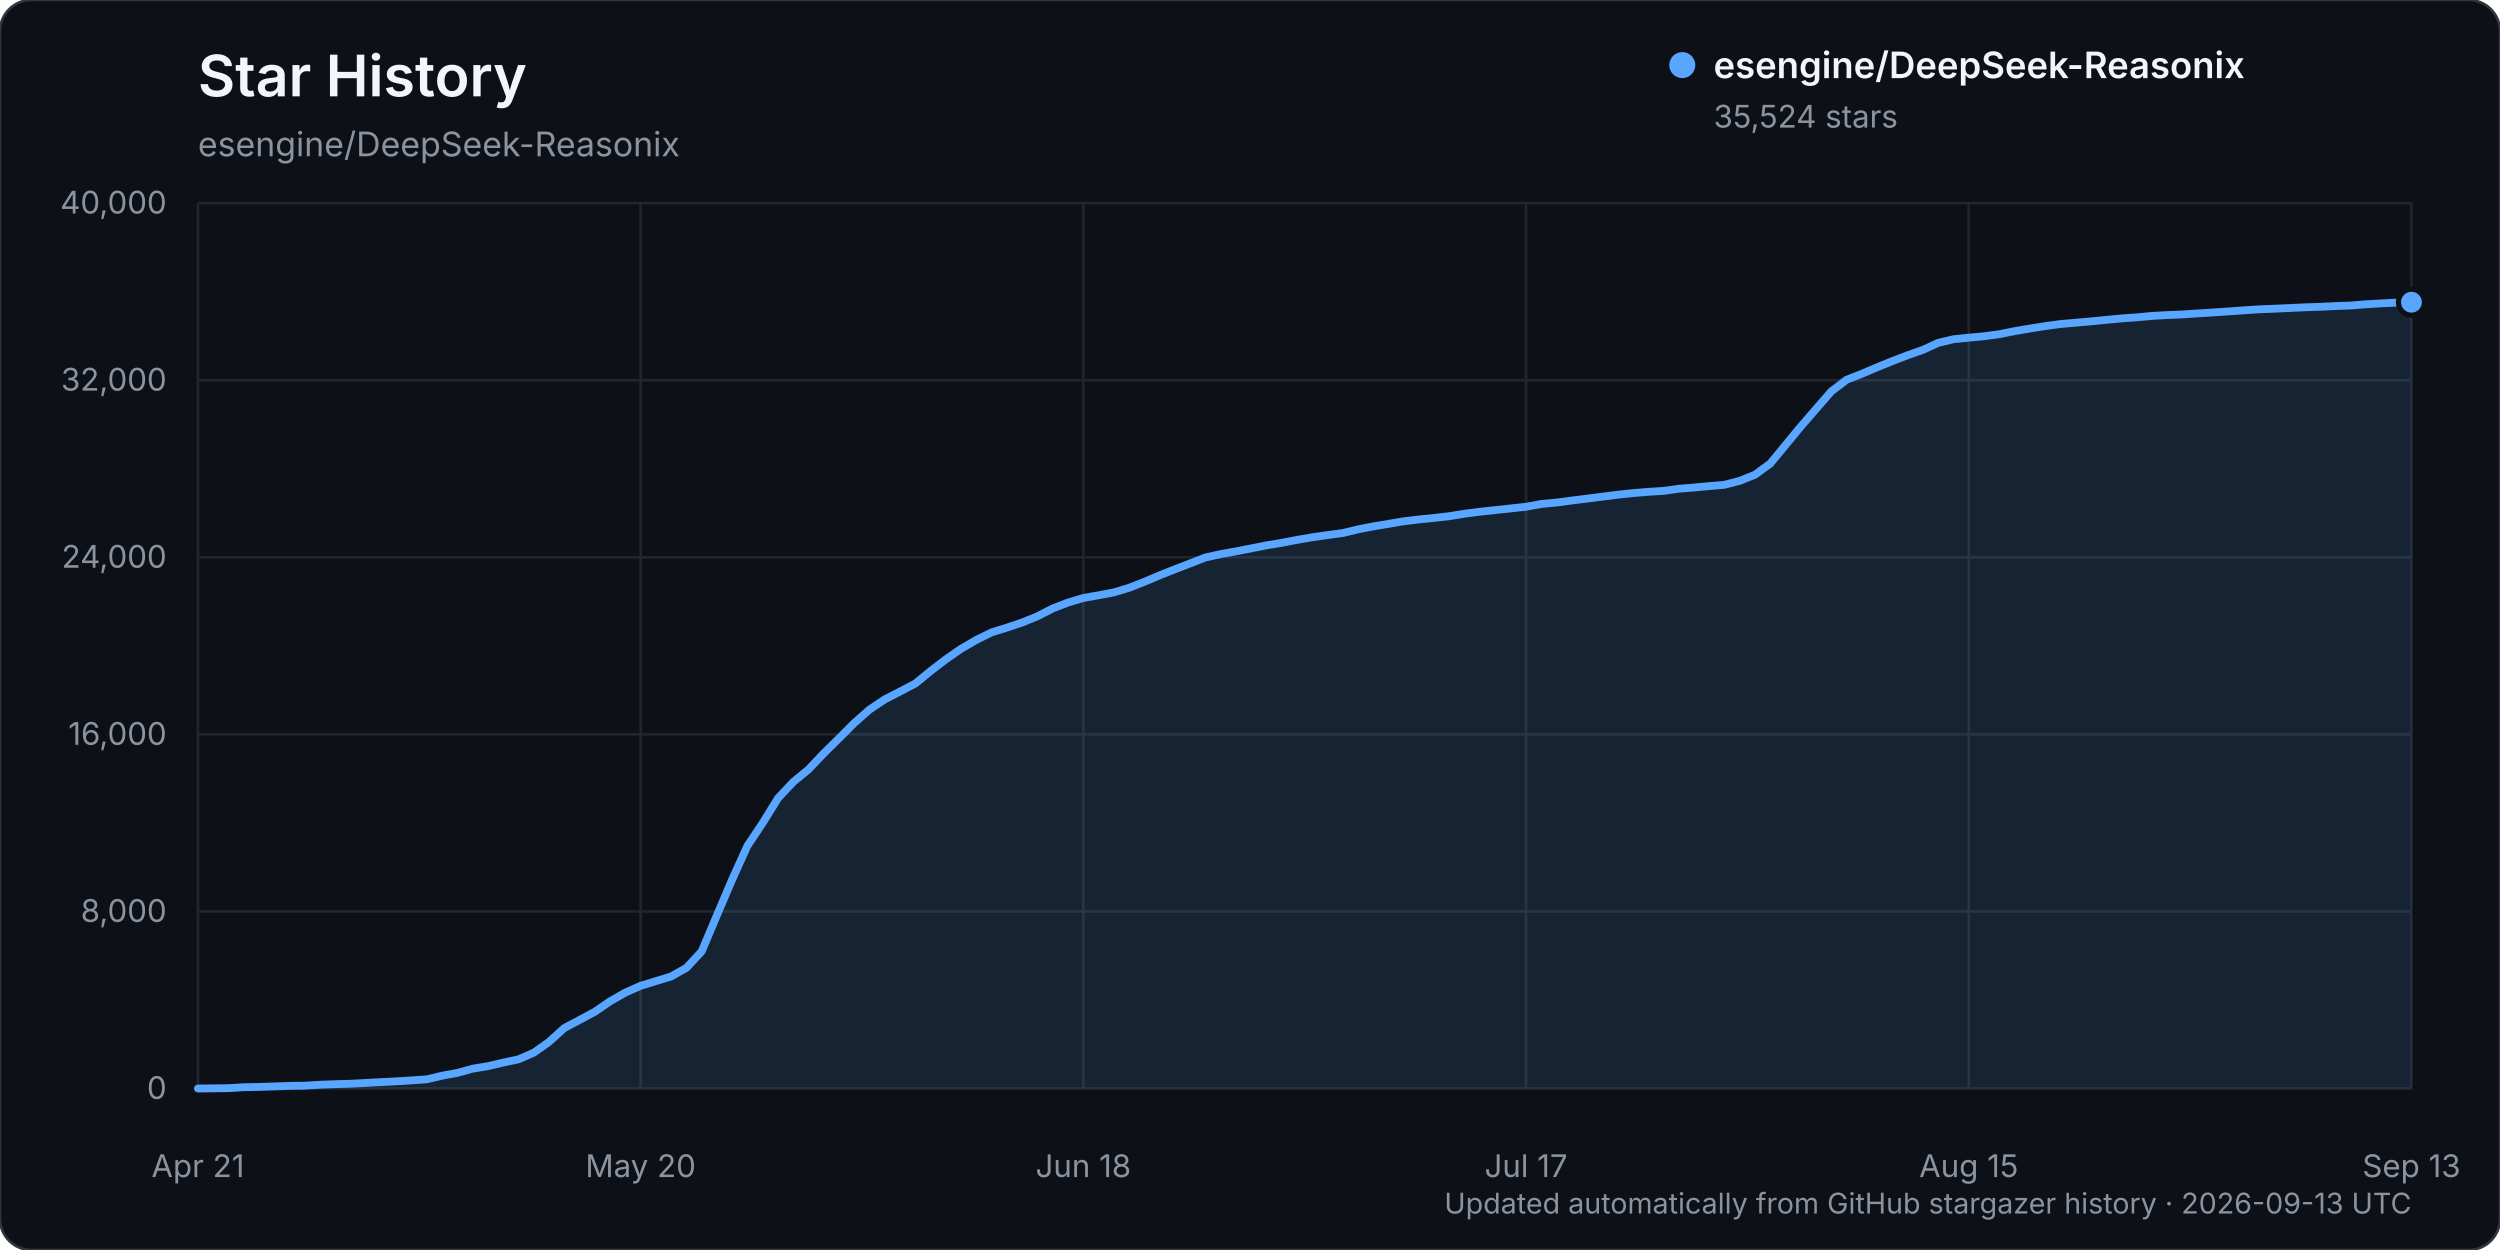
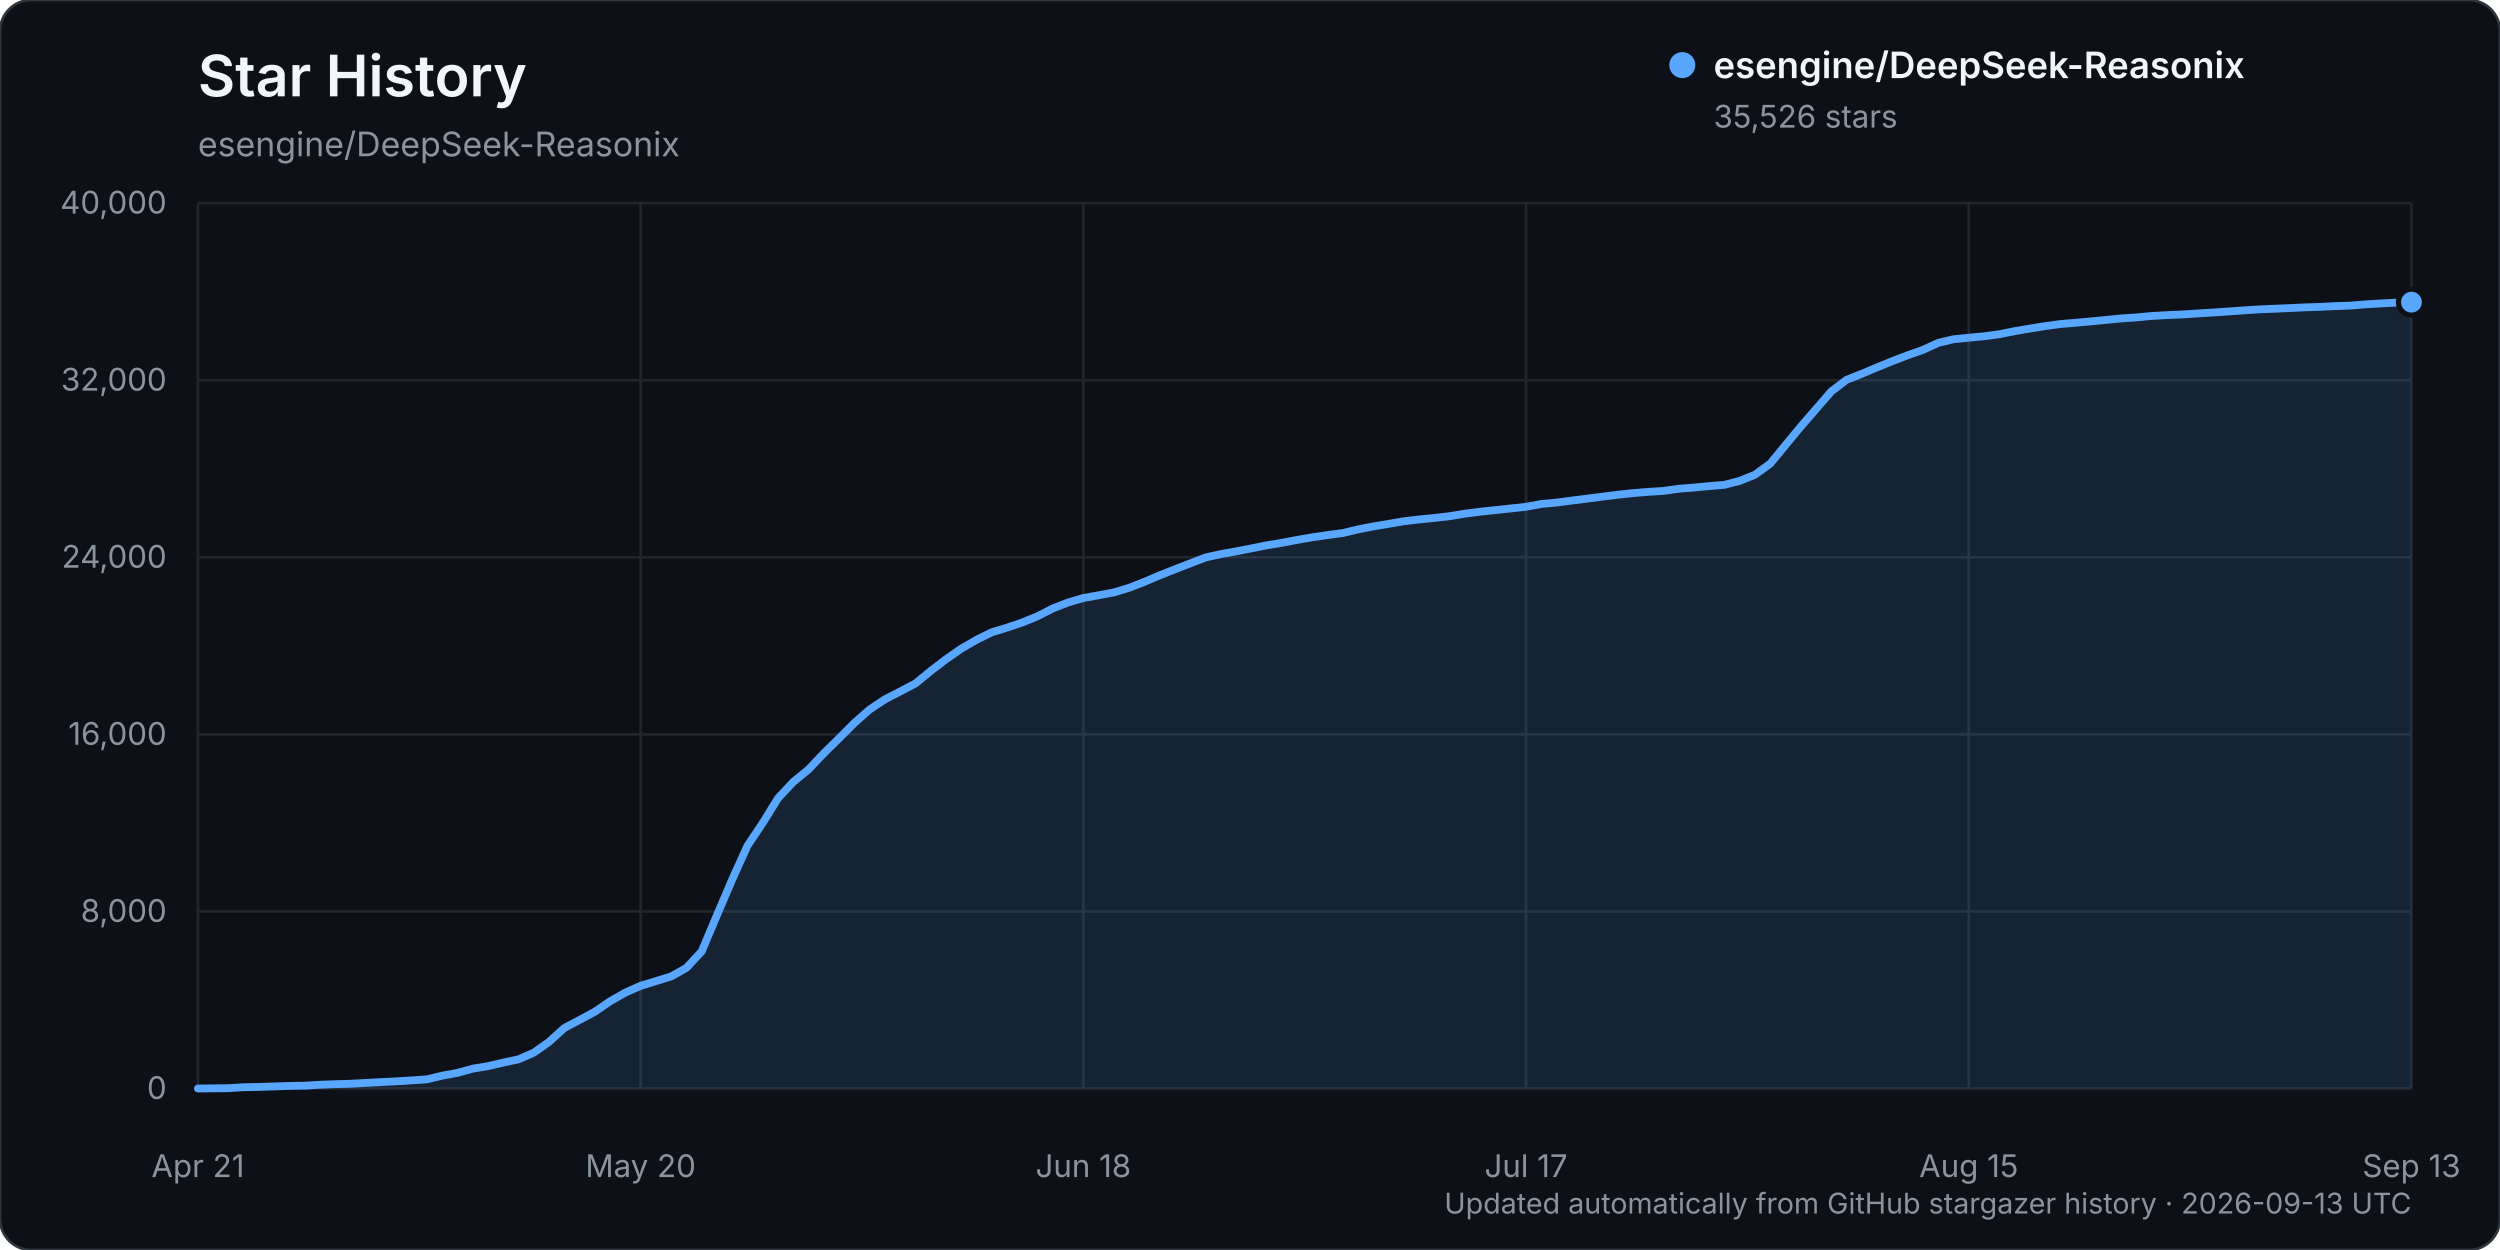
<svg xmlns="http://www.w3.org/2000/svg" width="960" height="480" viewBox="0 0 960 480" role="img" aria-labelledby="title description">
  <rect width="960" height="480" rx="12" fill="#0d1117" stroke="#30363d" />
  <text x="76" y="37" fill="#f0f6fc" font-family="-apple-system, BlinkMacSystemFont, 'Segoe UI', sans-serif" font-size="22" font-weight="600">Star History</text>
  <text x="76" y="60" fill="#8b949e" font-family="-apple-system, BlinkMacSystemFont, 'Segoe UI', sans-serif" font-size="13">esengine/DeepSeek-Reasonix</text>
  <g font-family="-apple-system, BlinkMacSystemFont, 'Segoe UI', sans-serif">
    <line x1="76" y1="418.00" x2="926" y2="418.00" stroke="#21262d" stroke-width="1" />
    <text x="64" y="422.00" text-anchor="end" fill="#8b949e" font-size="12">0</text>
    <line x1="76" y1="350.00" x2="926" y2="350.00" stroke="#21262d" stroke-width="1" />
    <text x="64" y="354.00" text-anchor="end" fill="#8b949e" font-size="12">8,000</text>
    <line x1="76" y1="282.00" x2="926" y2="282.00" stroke="#21262d" stroke-width="1" />
    <text x="64" y="286.00" text-anchor="end" fill="#8b949e" font-size="12">16,000</text>
    <line x1="76" y1="214.00" x2="926" y2="214.00" stroke="#21262d" stroke-width="1" />
    <text x="64" y="218.00" text-anchor="end" fill="#8b949e" font-size="12">24,000</text>
    <line x1="76" y1="146.00" x2="926" y2="146.00" stroke="#21262d" stroke-width="1" />
    <text x="64" y="150.00" text-anchor="end" fill="#8b949e" font-size="12">32,000</text>
    <line x1="76" y1="78.00" x2="926" y2="78.00" stroke="#21262d" stroke-width="1" />
    <text x="64" y="82.00" text-anchor="end" fill="#8b949e" font-size="12">40,000</text>
    <line x1="76.00" y1="78" x2="76.00" y2="418" stroke="#21262d" stroke-width="1" />
    <text x="76.00" y="452" text-anchor="middle" fill="#8b949e" font-size="12">Apr 21</text>
    <line x1="246.00" y1="78" x2="246.00" y2="418" stroke="#21262d" stroke-width="1" />
    <text x="246.00" y="452" text-anchor="middle" fill="#8b949e" font-size="12">May 20</text>
    <line x1="416.00" y1="78" x2="416.00" y2="418" stroke="#21262d" stroke-width="1" />
    <text x="416.00" y="452" text-anchor="middle" fill="#8b949e" font-size="12">Jun 18</text>
    <line x1="586.00" y1="78" x2="586.00" y2="418" stroke="#21262d" stroke-width="1" />
    <text x="586.00" y="452" text-anchor="middle" fill="#8b949e" font-size="12">Jul 17</text>
    <line x1="756.00" y1="78" x2="756.00" y2="418" stroke="#21262d" stroke-width="1" />
    <text x="756.00" y="452" text-anchor="middle" fill="#8b949e" font-size="12">Aug 15</text>
    <line x1="926.00" y1="78" x2="926.00" y2="418" stroke="#21262d" stroke-width="1" />
    <text x="926.00" y="452" text-anchor="middle" fill="#8b949e" font-size="12">Sep 13</text>
-     <path d="M76.00,417.99 L87.72,417.86 L93.59,417.49 L99.45,417.38 L105.31,417.19 L111.17,416.99 L117.03,416.90 L122.90,416.54 L128.76,416.32 L134.62,416.16 L140.48,415.84 L146.34,415.53 L152.21,415.23 L158.07,414.87 L163.93,414.46 L169.79,413.06 L175.66,411.99 L181.52,410.37 L187.38,409.40 L193.24,408.03 L199.10,406.79 L204.97,404.23 L210.83,400.08 L216.69,394.77 L222.55,391.66 L228.41,388.52 L234.28,384.49 L240.14,381.15 L246.00,378.55 L251.86,376.76 L257.72,374.96 L263.59,371.66 L269.45,365.34 L275.31,351.44 L281.17,337.71 L287.03,324.78 L292.90,316.00 L298.76,306.51 L304.62,300.27 L310.48,295.45 L316.34,289.27 L322.21,283.49 L328.07,277.62 L333.93,272.45 L339.79,268.55 L345.66,265.53 L351.52,262.45 L357.38,257.65 L363.24,253.16 L369.10,249.10 L374.97,245.70 L380.83,242.81 L386.69,241.00 L392.55,239.03 L398.41,236.64 L404.28,233.63 L410.14,231.37 L416.00,229.62 L421.86,228.58 L427.72,227.48 L433.59,225.71 L439.45,223.42 L445.31,220.92 L451.17,218.60 L457.03,216.35 L462.90,214.07 L468.76,212.77 L474.62,211.72 L480.48,210.58 L486.34,209.41 L492.21,208.44 L498.07,207.32 L503.93,206.31 L509.79,205.47 L515.66,204.68 L521.52,203.27 L527.38,202.13 L533.24,201.15 L539.10,200.15 L544.97,199.46 L550.83,198.87 L556.69,198.19 L562.55,197.24 L568.41,196.49 L574.28,195.86 L580.14,195.23 L586.00,194.60 L591.86,193.52 L597.72,192.98 L603.59,192.20 L609.45,191.47 L615.31,190.72 L621.17,189.97 L627.03,189.35 L632.90,188.87 L638.76,188.51 L644.62,187.68 L650.48,187.21 L656.34,186.66 L662.21,186.16 L668.07,184.64 L673.93,182.28 L679.79,178.01 L685.66,170.87 L691.52,163.79 L697.38,157.02 L703.24,150.28 L709.10,145.83 L714.97,143.53 L720.83,141.04 L726.69,138.65 L732.55,136.41 L738.41,134.34 L744.28,131.66 L750.14,130.26 L756.00,129.67 L761.86,129.12 L767.72,128.34 L773.59,127.16 L779.45,126.16 L785.31,125.23 L791.17,124.43 L797.03,123.93 L802.90,123.41 L808.76,122.83 L814.62,122.28 L820.48,121.86 L826.34,121.32 L832.21,120.98 L838.07,120.74 L843.93,120.35 L849.79,119.99 L855.66,119.59 L861.52,119.17 L867.38,118.79 L873.24,118.55 L879.10,118.29 L884.97,118.01 L890.83,117.82 L896.69,117.53 L902.55,117.33 L908.41,116.85 L914.28,116.50 L920.14,116.21 L926.00,116.05 L926.00,418.00 L76.00,418.00 Z" fill="#58a6ff" opacity="0.12" />
-     <path d="M76.00,417.99 L87.72,417.86 L93.59,417.49 L99.45,417.38 L105.31,417.19 L111.17,416.99 L117.03,416.90 L122.90,416.54 L128.76,416.32 L134.62,416.16 L140.48,415.84 L146.34,415.53 L152.21,415.23 L158.07,414.87 L163.93,414.46 L169.79,413.06 L175.66,411.99 L181.52,410.37 L187.38,409.40 L193.24,408.03 L199.10,406.79 L204.97,404.23 L210.83,400.08 L216.69,394.77 L222.55,391.66 L228.41,388.52 L234.28,384.49 L240.14,381.15 L246.00,378.55 L251.86,376.76 L257.72,374.96 L263.59,371.66 L269.45,365.34 L275.31,351.44 L281.17,337.71 L287.03,324.78 L292.90,316.00 L298.76,306.51 L304.62,300.27 L310.48,295.45 L316.34,289.27 L322.21,283.49 L328.07,277.62 L333.93,272.45 L339.79,268.55 L345.66,265.53 L351.52,262.45 L357.38,257.65 L363.24,253.16 L369.10,249.10 L374.97,245.70 L380.83,242.81 L386.69,241.00 L392.55,239.03 L398.41,236.64 L404.28,233.63 L410.14,231.37 L416.00,229.62 L421.86,228.58 L427.72,227.48 L433.59,225.71 L439.45,223.42 L445.31,220.92 L451.17,218.60 L457.03,216.35 L462.90,214.07 L468.76,212.77 L474.62,211.72 L480.48,210.58 L486.34,209.41 L492.21,208.44 L498.07,207.32 L503.93,206.31 L509.79,205.47 L515.66,204.68 L521.52,203.27 L527.38,202.13 L533.24,201.15 L539.10,200.15 L544.97,199.46 L550.83,198.87 L556.69,198.19 L562.55,197.24 L568.41,196.49 L574.28,195.86 L580.14,195.23 L586.00,194.60 L591.86,193.52 L597.72,192.98 L603.59,192.20 L609.45,191.47 L615.31,190.72 L621.17,189.97 L627.03,189.35 L632.90,188.87 L638.76,188.51 L644.62,187.68 L650.48,187.21 L656.34,186.66 L662.21,186.16 L668.07,184.64 L673.93,182.28 L679.79,178.01 L685.66,170.87 L691.52,163.79 L697.38,157.02 L703.24,150.28 L709.10,145.83 L714.97,143.53 L720.83,141.04 L726.69,138.65 L732.55,136.41 L738.41,134.34 L744.28,131.66 L750.14,130.26 L756.00,129.67 L761.86,129.12 L767.72,128.34 L773.59,127.16 L779.45,126.16 L785.31,125.23 L791.17,124.43 L797.03,123.93 L802.90,123.41 L808.76,122.83 L814.62,122.28 L820.48,121.86 L826.34,121.32 L832.21,120.98 L838.07,120.74 L843.93,120.35 L849.79,119.99 L855.66,119.59 L861.52,119.17 L867.38,118.79 L873.24,118.55 L879.10,118.29 L884.97,118.01 L890.83,117.82 L896.69,117.53 L902.55,117.33 L908.41,116.85 L914.28,116.50 L920.14,116.21 L926.00,116.05" fill="none" stroke="#58a6ff" stroke-width="3" stroke-linecap="round" stroke-linejoin="round" />
-     <circle cx="926.00" cy="116.05" r="5" fill="#58a6ff" stroke="#0d1117" stroke-width="2" />
+     <path d="M76.00,417.99 L87.72,417.86 L93.59,417.49 L99.45,417.38 L105.31,417.19 L111.17,416.99 L117.03,416.90 L122.90,416.54 L128.76,416.32 L134.62,416.16 L140.48,415.84 L146.34,415.53 L152.21,415.23 L158.07,414.87 L163.93,414.46 L169.79,413.06 L175.66,411.99 L181.52,410.37 L187.38,409.40 L193.24,408.03 L199.10,406.79 L204.97,404.23 L210.83,400.08 L216.69,394.77 L222.55,391.66 L228.41,388.52 L234.28,384.49 L240.14,381.15 L246.00,378.55 L251.86,376.76 L257.72,374.96 L263.59,371.66 L269.45,365.34 L275.31,351.44 L281.17,337.71 L287.03,324.78 L292.90,316.00 L298.76,306.52 L304.62,300.27 L310.48,295.46 L316.34,289.28 L322.21,283.50 L328.07,277.63 L333.93,272.46 L339.79,268.56 L345.66,265.54 L351.52,262.46 L357.38,257.66 L363.24,253.17 L369.10,249.10 L374.97,245.70 L380.83,242.81 L386.69,241.01 L392.55,239.04 L398.41,236.65 L404.28,233.63 L410.14,231.37 L416.00,229.63 L421.86,228.59 L427.72,227.49 L433.59,225.72 L439.45,223.43 L445.31,220.93 L451.17,218.61 L457.03,216.35 L462.90,214.08 L468.76,212.78 L474.62,211.73 L480.48,210.59 L486.34,209.42 L492.21,208.45 L498.07,207.33 L503.93,206.32 L509.79,205.47 L515.66,204.69 L521.52,203.28 L527.38,202.14 L533.24,201.16 L539.10,200.16 L544.97,199.47 L550.83,198.88 L556.69,198.20 L562.55,197.25 L568.41,196.50 L574.28,195.87 L580.14,195.24 L586.00,194.61 L591.86,193.53 L597.72,192.99 L603.59,192.21 L609.45,191.48 L615.31,190.73 L621.17,189.98 L627.03,189.36 L632.90,188.88 L638.76,188.52 L644.62,187.68 L650.48,187.22 L656.34,186.66 L662.21,186.17 L668.07,184.65 L673.93,182.29 L679.79,178.02 L685.66,170.88 L691.52,163.80 L697.38,157.03 L703.24,150.29 L709.10,145.84 L714.97,143.53 L720.83,141.04 L726.69,138.66 L732.55,136.42 L738.41,134.35 L744.28,131.67 L750.14,130.27 L756.00,129.68 L761.86,129.13 L767.72,128.35 L773.59,127.17 L779.45,126.17 L785.31,125.23 L791.17,124.44 L797.03,123.94 L802.90,123.42 L808.76,122.84 L814.62,122.28 L820.48,121.88 L826.34,121.33 L832.21,121.00 L838.07,120.75 L843.93,120.36 L849.79,120.01 L855.66,119.61 L861.52,119.19 L867.38,118.81 L873.24,118.56 L879.10,118.31 L884.97,118.03 L890.83,117.84 L896.69,117.55 L902.55,117.35 L908.41,116.87 L914.28,116.52 L920.14,116.22 L926.00,116.03 L926.00,418.00 L76.00,418.00 Z" fill="#58a6ff" opacity="0.12" />
+     <path d="M76.00,417.99 L87.72,417.86 L93.59,417.49 L99.45,417.38 L105.31,417.19 L111.17,416.99 L117.03,416.90 L122.90,416.54 L128.76,416.32 L134.62,416.16 L140.48,415.84 L146.34,415.53 L152.21,415.23 L158.07,414.87 L163.93,414.46 L169.79,413.06 L175.66,411.99 L181.52,410.37 L187.38,409.40 L193.24,408.03 L199.10,406.79 L204.97,404.23 L210.83,400.08 L216.69,394.77 L222.55,391.66 L228.41,388.52 L234.28,384.49 L240.14,381.15 L246.00,378.55 L251.86,376.76 L257.72,374.96 L263.59,371.66 L269.45,365.34 L275.31,351.44 L281.17,337.71 L287.03,324.78 L292.90,316.00 L298.76,306.52 L304.62,300.27 L310.48,295.46 L316.34,289.28 L322.21,283.50 L328.07,277.63 L333.93,272.46 L339.79,268.56 L345.66,265.54 L351.52,262.46 L357.38,257.66 L363.24,253.17 L369.10,249.10 L374.97,245.70 L380.83,242.81 L386.69,241.01 L392.55,239.04 L398.41,236.65 L404.28,233.63 L410.14,231.37 L416.00,229.63 L421.86,228.59 L427.72,227.49 L433.59,225.72 L439.45,223.43 L445.31,220.93 L451.17,218.61 L457.03,216.35 L462.90,214.08 L468.76,212.78 L474.62,211.73 L480.48,210.59 L486.34,209.42 L492.21,208.45 L498.07,207.33 L503.93,206.32 L509.79,205.47 L515.66,204.69 L521.52,203.28 L527.38,202.14 L533.24,201.16 L539.10,200.16 L544.97,199.47 L550.83,198.88 L556.69,198.20 L562.55,197.25 L568.41,196.50 L574.28,195.87 L580.14,195.24 L586.00,194.61 L591.86,193.53 L597.72,192.99 L603.59,192.21 L609.45,191.48 L615.31,190.73 L621.17,189.98 L627.03,189.36 L632.90,188.88 L638.76,188.52 L644.62,187.68 L650.48,187.22 L656.34,186.66 L662.21,186.17 L668.07,184.65 L673.93,182.29 L679.79,178.02 L685.66,170.88 L691.52,163.80 L697.38,157.03 L703.24,150.29 L709.10,145.84 L714.97,143.53 L720.83,141.04 L726.69,138.66 L732.55,136.42 L738.41,134.35 L744.28,131.67 L750.14,130.27 L756.00,129.68 L761.86,129.13 L767.72,128.35 L773.59,127.17 L779.45,126.17 L785.31,125.23 L791.17,124.44 L797.03,123.94 L802.90,123.42 L808.76,122.84 L814.62,122.28 L820.48,121.88 L826.34,121.33 L832.21,121.00 L838.07,120.75 L843.93,120.36 L849.79,120.01 L855.66,119.61 L861.52,119.19 L867.38,118.81 L873.24,118.56 L879.10,118.31 L884.97,118.03 L890.83,117.84 L896.69,117.55 L902.55,117.35 L908.41,116.87 L914.28,116.52 L920.14,116.22 L926.00,116.03" fill="none" stroke="#58a6ff" stroke-width="3" stroke-linecap="round" stroke-linejoin="round" />
+     <circle cx="926.00" cy="116.03" r="5" fill="#58a6ff" stroke="#0d1117" stroke-width="2" />
    <g transform="translate(646, 25)">
      <circle cx="0" cy="0" r="5" fill="#58a6ff" />
      <text x="12" y="5" fill="#f0f6fc" font-size="14" font-weight="600">esengine/DeepSeek-Reasonix</text>
-       <text x="12" y="24" fill="#8b949e" font-size="12">35,524 stars</text>
+       <text x="12" y="24" fill="#8b949e" font-size="12">35,526 stars</text>
    </g>
    <text x="926" y="466" text-anchor="end" fill="#8b949e" font-size="11">Updated automatically from GitHub stargazer history · 2026-09-13 UTC</text>
  </g>
</svg>
